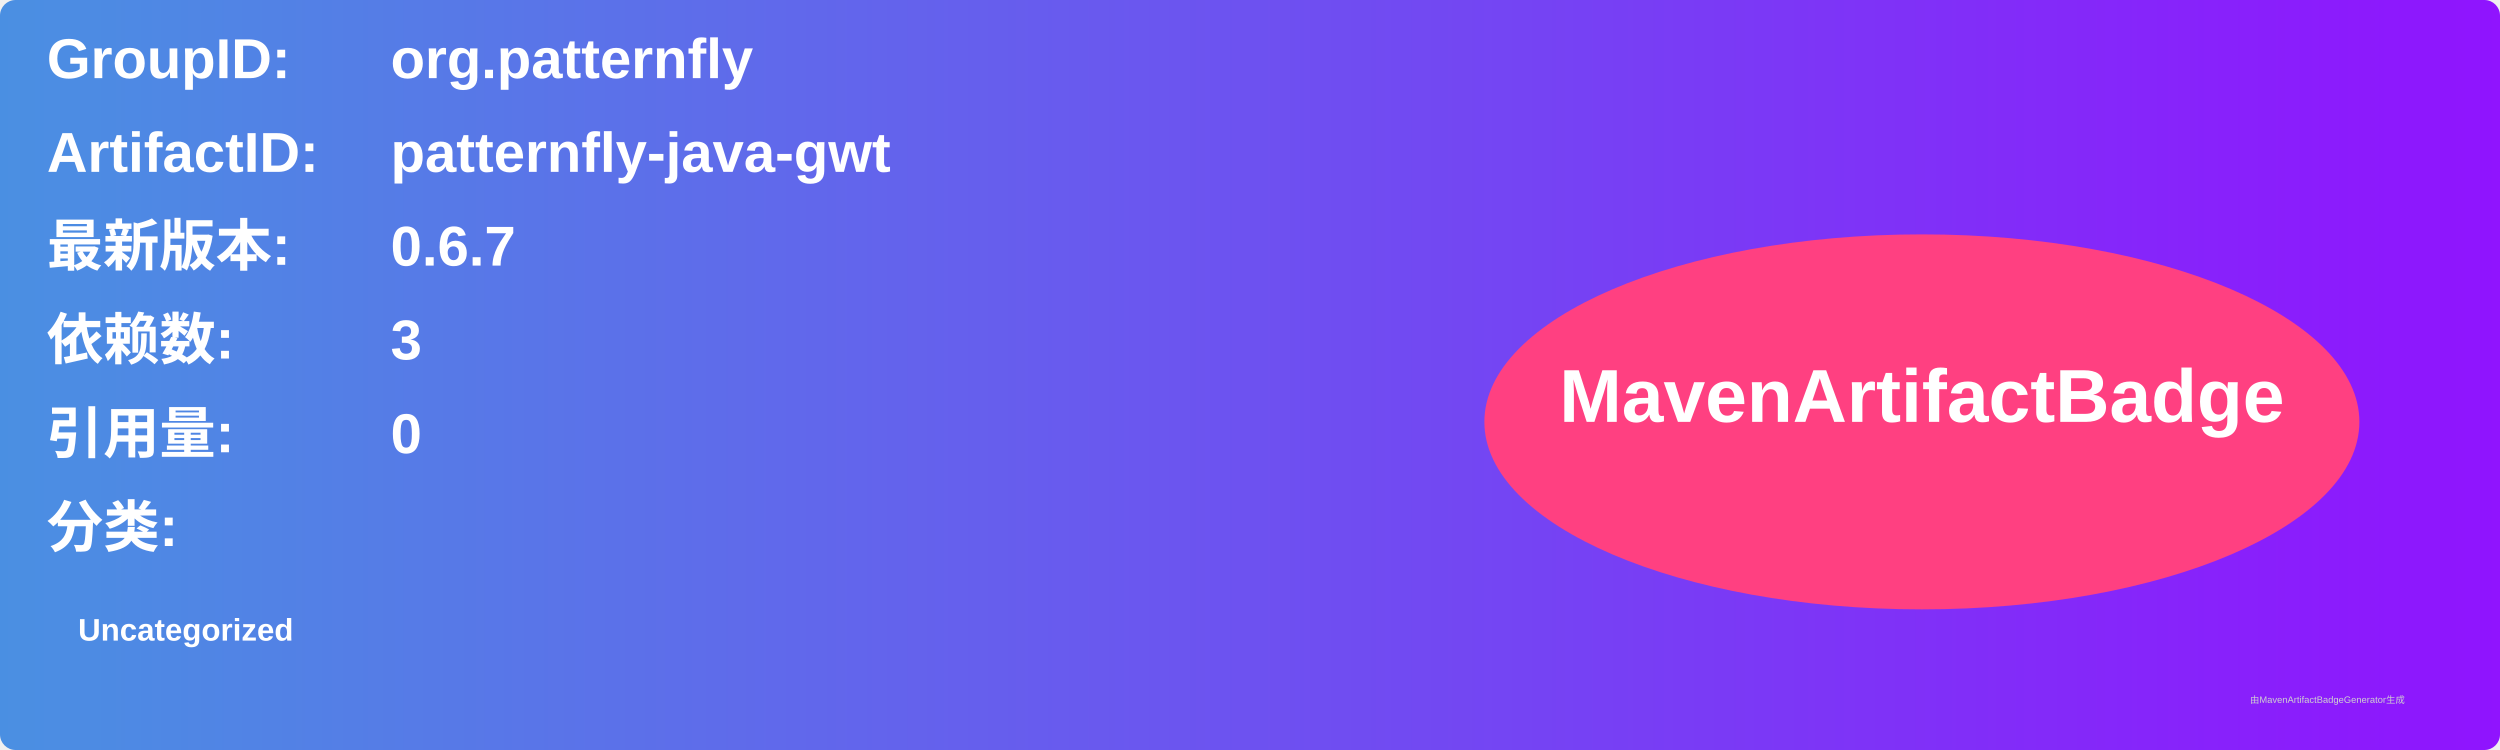
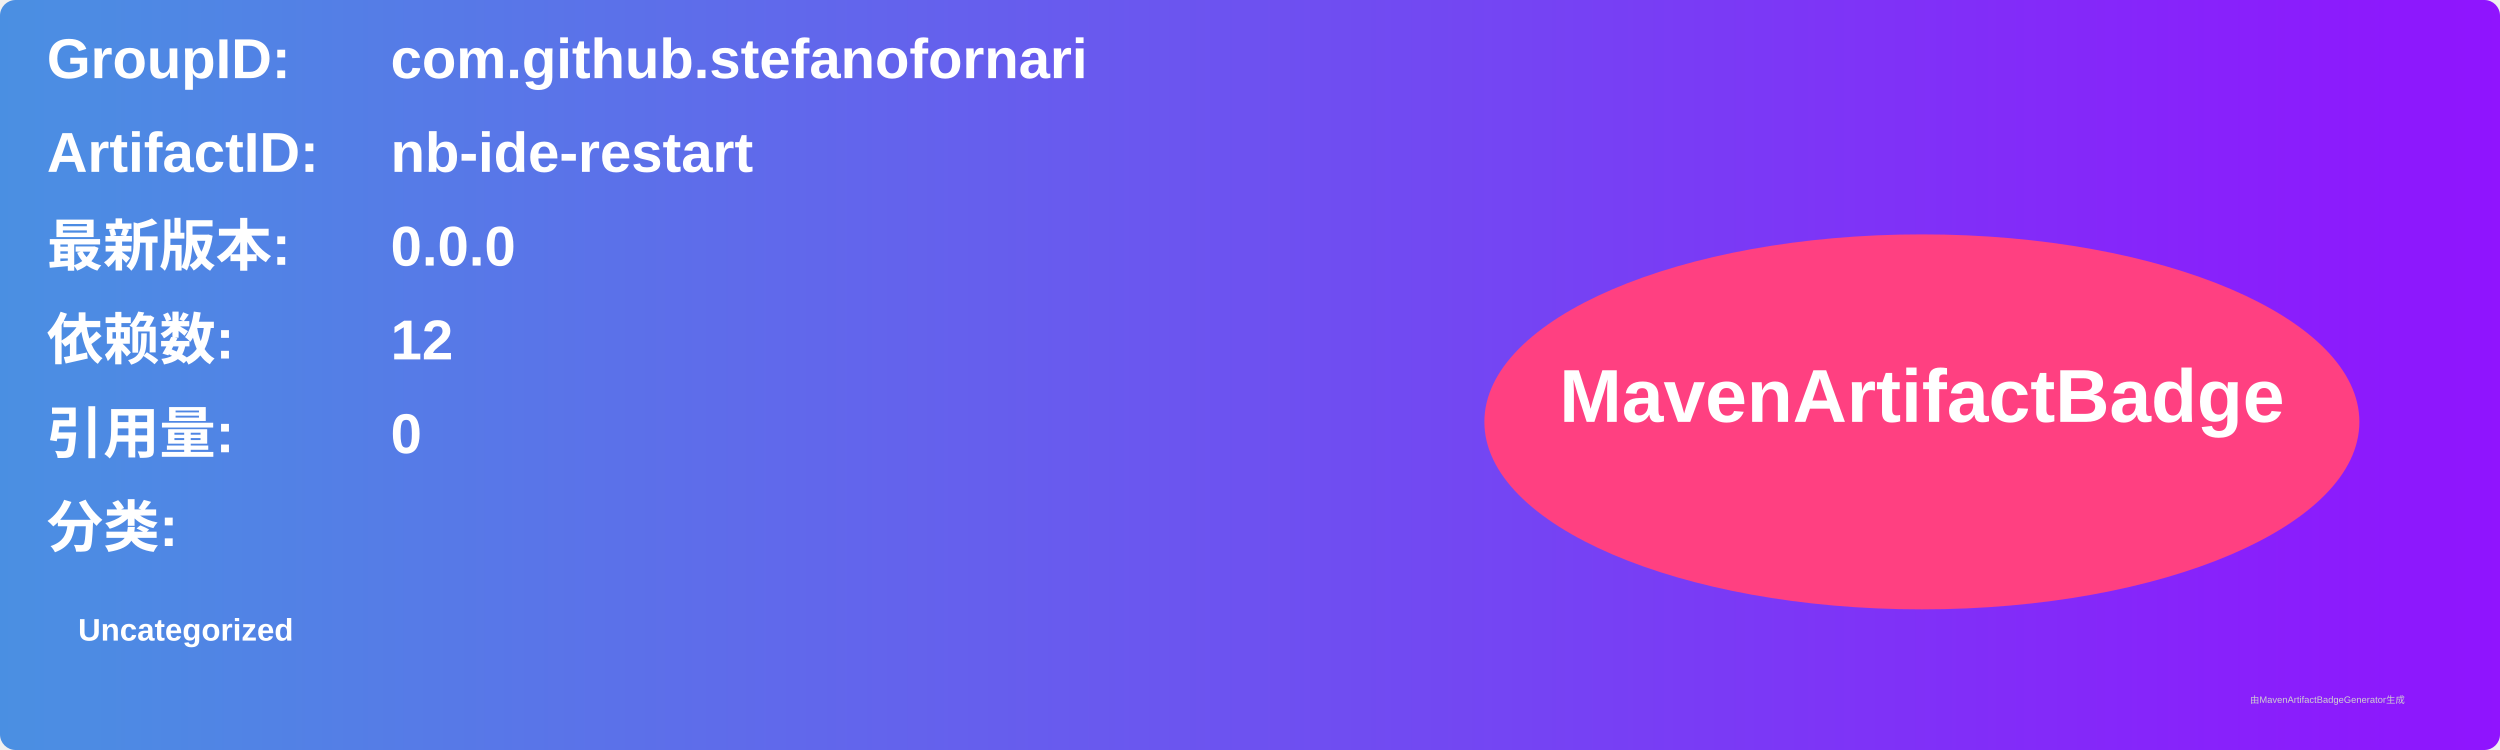
<svg xmlns="http://www.w3.org/2000/svg" width="800" height="240" viewBox="0 0 800 240">
  <linearGradient id="grad" x1="0%" y1="0%" x2="100%" y2="0%">
    <stop offset="0%" stop-color="#4a90e2" />
    <stop offset="100%" stop-color="#9013fe" />
  </linearGradient>
  <rect width="100%" height="100%" rx="5" ry="5" fill="url(#grad)" />
  <g transform="translate(15, 15)">
    <text x="0" y="10" font-family="Arial" font-size="18" fill="white" font-weight="bold" width="260">GroupID:</text>
-     <text x="110" y="10" font-family="Arial" font-size="18" fill="white" font-weight="bold" width="460">org.patternfly</text>
+     <text x="110" y="10" font-family="Arial" font-size="18" fill="white" font-weight="bold" width="460">com.github.stefanofornari</text>
    <text x="0" y="40" font-family="Arial" font-size="18" fill="white" font-weight="bold" width="260">ArtifactID:</text>
-     <text x="110" y="40" font-family="Arial" font-size="18" fill="white" font-weight="bold" width="460">patternfly-java-gwt</text>
+     <text x="110" y="40" font-family="Arial" font-size="18" fill="white" font-weight="bold" width="460">nb-ide-restart</text>
    <text x="0" y="70" font-family="Arial" font-size="18" fill="white" font-weight="bold">最新版本:</text>
    <text x="110" y="70" font-family="Arial" font-size="18" fill="white" font-weight="bold">
-       <tspan font-weight="bold">0.6.7</tspan>
+       <tspan font-weight="bold">0.0.0</tspan>
    </text>
    <text x="0" y="100" font-family="Arial" font-size="18" fill="white" font-weight="bold">依赖数: </text>
    <text x="110" y="100" font-family="Arial" font-size="18" fill="white">
-       <tspan font-weight="bold">3</tspan>
+       <tspan font-weight="bold">12</tspan>
    </text>
    <text x="0" y="130" font-family="Arial" font-size="18" fill="white" font-weight="bold">引用量: </text>
    <text x="110" y="130" font-family="Arial" font-size="18" fill="white">
      <tspan font-weight="bold">0</tspan>
    </text>
    <text x="0" y="160" font-family="Arial" font-size="18" fill="white" font-weight="bold">分类:</text>
    <text x="10" y="190" font-family="Arial" font-size="10" fill="white">
      <tspan font-weight="bold">Uncategorized</tspan>
    </text>
    <ellipse cx="600" cy="120" rx="140" ry="60" fill="#ff4081" />
    <text x="600" y="120" text-anchor="middle" font-family="Arial" font-size="24" fill="white" font-weight="bold">MavenArtifactBadge</text>
  </g>
  <text x="720" y="225" font-family="Arial" font-size="3" fill="#d0d0d0">由MavenArtifactBadgeGenerator生成</text>
</svg>
